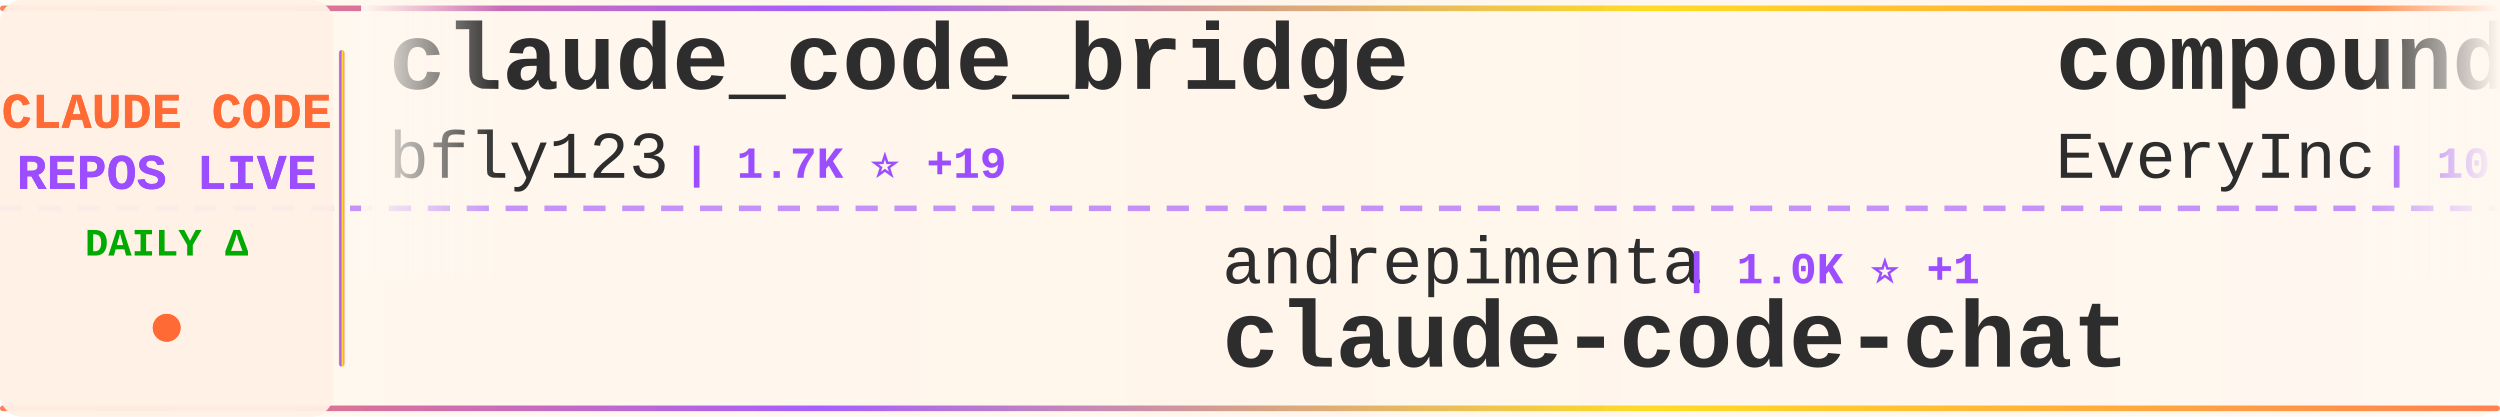
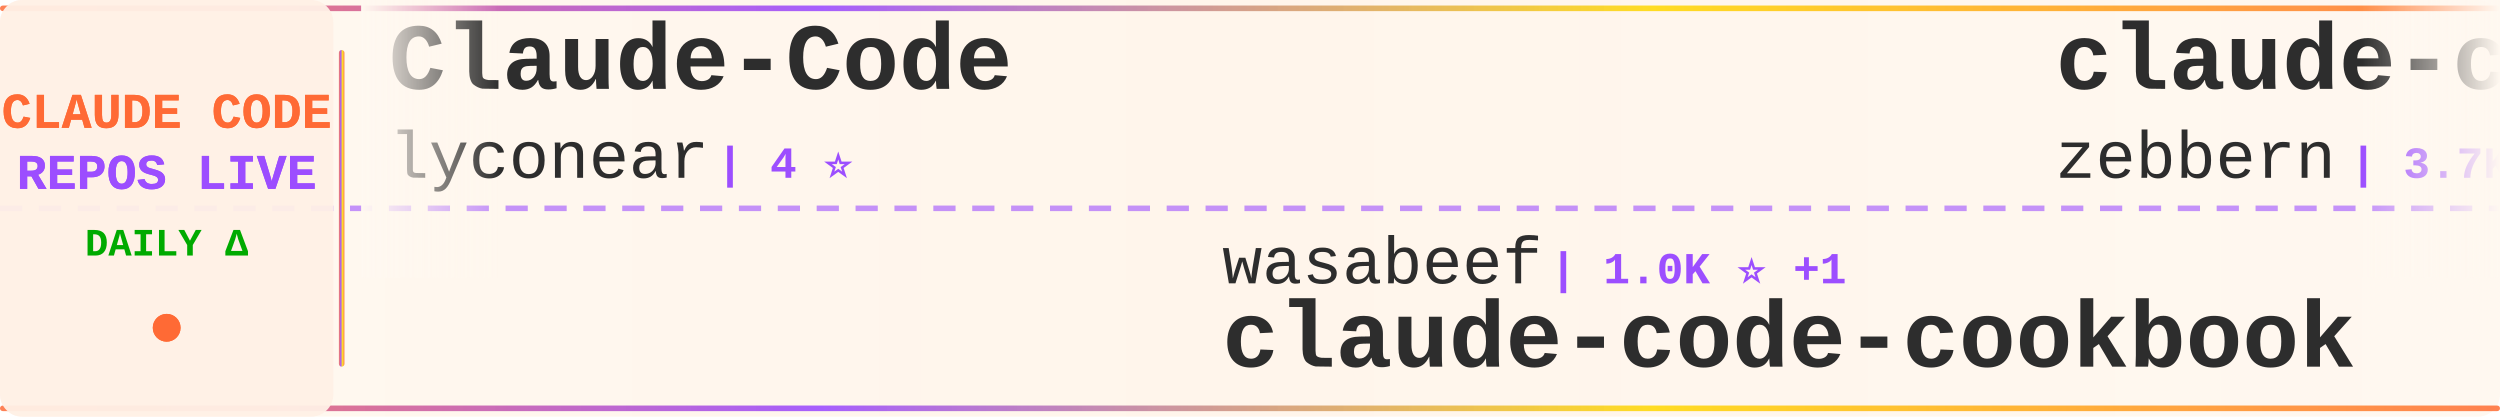
<svg xmlns="http://www.w3.org/2000/svg" width="900" height="150">
  <defs>
    <linearGradient id="tickerBg" x1="0%" y1="0%" x2="100%" y2="0%">
      <stop offset="0%" style="stop-color:#fff8f0;stop-opacity:0.98" />
      <stop offset="50%" style="stop-color:#fff5eb;stop-opacity:1" />
      <stop offset="100%" style="stop-color:#fff8f0;stop-opacity:0.98" />
    </linearGradient>
    <linearGradient id="borderGrad" x1="0%" y1="0%" x2="100%" y2="0%">
      <stop offset="0%" style="stop-color:#FF6B35;stop-opacity:0.85">
        <animate attributeName="stop-opacity" values="0.85;1;0.85" dur="2s" repeatCount="indefinite" />
      </stop>
      <stop offset="33%" style="stop-color:#9C4EFF;stop-opacity:0.9">
        <animate attributeName="stop-opacity" values="0.9;1;0.9" dur="2.2s" repeatCount="indefinite" />
      </stop>
      <stop offset="66%" style="stop-color:#FFD700;stop-opacity:0.85">
        <animate attributeName="stop-opacity" values="0.85;1;0.85" dur="1.8s" repeatCount="indefinite" />
      </stop>
      <stop offset="100%" style="stop-color:#FF6B35;stop-opacity:0.85">
        <animate attributeName="stop-opacity" values="0.85;1;0.85" dur="2s" repeatCount="indefinite" />
      </stop>
    </linearGradient>
    <filter id="textGlow">
      <feGaussianBlur stdDeviation="0.15" result="coloredBlur" />
      <feMerge>
        <feMergeNode in="coloredBlur" />
        <feMergeNode in="SourceGraphic" />
      </feMerge>
    </filter>
    <filter id="metricGlow">
      <feGaussianBlur stdDeviation="0.2" result="coloredBlur" />
      <feMerge>
        <feMergeNode in="coloredBlur" />
        <feMergeNode in="SourceGraphic" />
      </feMerge>
    </filter>
    <linearGradient id="leftFade" x1="0%" y1="0%" x2="100%" y2="0%">
      <stop offset="0%" style="stop-color:#fff8f0;stop-opacity:1" />
      <stop offset="100%" style="stop-color:#fff8f0;stop-opacity:0" />
    </linearGradient>
    <linearGradient id="rightFade" x1="0%" y1="0%" x2="100%" y2="0%">
      <stop offset="0%" style="stop-color:#fff8f0;stop-opacity:0" />
      <stop offset="100%" style="stop-color:#fff8f0;stop-opacity:1" />
    </linearGradient>
  </defs>
  <rect width="900" height="150" fill="url(#tickerBg)" rx="8" />
  <rect x="0" y="2" width="900" height="2" fill="url(#borderGrad)" rx="1" />
  <rect x="0" y="146" width="900" height="2" fill="url(#borderGrad)" rx="1" />
  <line x1="0" y1="75" x2="900" y2="75" stroke="#9C4EFF" stroke-width="2" stroke-dasharray="8 6" opacity="0.6" />
  <rect x="0" y="0" width="120" height="150" fill="#fff0e6" opacity="0.95" rx="8" />
  <text x="60" y="46" font-family="'Courier New', monospace" font-size="18" font-weight="bold" fill="#FF6B35" text-anchor="middle" filter="url(#textGlow)">
    CLAUDE CODE
  </text>
  <text x="60" y="68" font-family="'Courier New', monospace" font-size="18" font-weight="bold" fill="#9C4EFF" text-anchor="middle" filter="url(#textGlow)">
    REPOS LIVE
  </text>
  <text x="60" y="92" font-family="'Courier New', monospace" font-size="14" font-weight="bold" fill="#00aa00" text-anchor="middle">
    DAILY Δ
  </text>
  <circle cx="60" cy="118" r="5" fill="#FF6B35" filter="url(#metricGlow)">
    <animate attributeName="r" values="4;6;4" dur="1.5s" repeatCount="indefinite" />
    <animate attributeName="opacity" values="0.6;1;0.6" dur="1.5s" repeatCount="indefinite" />
  </circle>
  <rect x="122" y="18" width="2" height="114" fill="url(#borderGrad)" rx="1" />
  <clipPath id="tickerClip">
    <rect x="130" y="0" width="770" height="150" />
  </clipPath>
  <g clip-path="url(#tickerClip)">
    <g id="tickerItems">
      <animateTransform attributeName="transform" attributeType="XML" type="translate" from="0 0" to="-3000 0" dur="54s" repeatCount="indefinite" />
      <g transform="translate(0, 0)">
-         <text x="140" y="32" font-family="'Courier New', monospace" font-size="34" font-weight="bold" fill="#2d2d2d">claude_code_bridge</text>
-         <text x="140" y="64" font-family="'Courier New', monospace" font-size="24" font-weight="normal" fill="#2d2d2d" opacity="1.0">bfly123</text>
-         <text x="246" y="64" font-family="'Courier New', monospace" font-size="16" font-weight="bold" fill="#9C4EFF"> | 1.7K ⭐ +19</text>
+         <text x="140" y="32" font-family="'Courier New', monospace" font-size="34" font-weight="bold" fill="#2d2d2d">Claude-Code</text>
+         <text x="140" y="64" font-family="'Courier New', monospace" font-size="24" font-weight="normal" fill="#2d2d2d" opacity="1.0">lyconear</text>
+         <text x="258" y="64" font-family="'Courier New', monospace" font-size="16" font-weight="bold" fill="#9C4EFF"> | 4 ⭐</text>
      </g>
      <g transform="translate(300, 0)">
-         <text x="140" y="102" font-family="'Courier New', monospace" font-size="24" font-weight="normal" fill="#2d2d2d" opacity="1.0">andrepimenta</text>
-         <text x="306" y="102" font-family="'Courier New', monospace" font-size="16" font-weight="bold" fill="#9C4EFF"> | 1.0K ⭐ +1</text>
-         <text x="140" y="132" font-family="'Courier New', monospace" font-size="34" font-weight="bold" fill="#2d2d2d">claude-code-chat</text>
+         <text x="140" y="102" font-family="'Courier New', monospace" font-size="24" font-weight="normal" fill="#2d2d2d" opacity="1.0">wasabeef</text>
+         <text x="258" y="102" font-family="'Courier New', monospace" font-size="16" font-weight="bold" fill="#9C4EFF"> | 1.0K ⭐ +1</text>
+         <text x="140" y="132" font-family="'Courier New', monospace" font-size="34" font-weight="bold" fill="#2d2d2d">claude-code-cookbook</text>
      </g>
      <g transform="translate(600, 0)">
-         <text x="140" y="32" font-family="'Courier New', monospace" font-size="34" font-weight="bold" fill="#2d2d2d">compound-engineering-plu...</text>
-         <text x="140" y="64" font-family="'Courier New', monospace" font-size="24" font-weight="normal" fill="#2d2d2d" opacity="1.0">EveryInc</text>
-         <text x="258" y="64" font-family="'Courier New', monospace" font-size="16" font-weight="bold" fill="#9C4EFF"> | 10.7K ⭐ +54</text>
+         <text x="140" y="32" font-family="'Courier New', monospace" font-size="34" font-weight="bold" fill="#2d2d2d">claude-code-guide</text>
+         <text x="140" y="64" font-family="'Courier New', monospace" font-size="24" font-weight="normal" fill="#2d2d2d" opacity="1.0">zebbern</text>
+         <text x="246" y="64" font-family="'Courier New', monospace" font-size="16" font-weight="bold" fill="#9C4EFF"> | 3.7K ⭐ +7</text>
      </g>
      <g transform="translate(900, 0)">
-         <text x="140" y="102" font-family="'Courier New', monospace" font-size="24" font-weight="normal" fill="#2d2d2d" opacity="1.0">https-deeplearning-ai</text>
-         <text x="414" y="102" font-family="'Courier New', monospace" font-size="16" font-weight="bold" fill="#9C4EFF"> | 456 ⭐</text>
-         <text x="140" y="132" font-family="'Courier New', monospace" font-size="34" font-weight="bold" fill="#2d2d2d">sc-claude-code-files</text>
+         <text x="140" y="102" font-family="'Courier New', monospace" font-size="24" font-weight="normal" fill="#2d2d2d" opacity="1.0">ding113</text>
+         <text x="246" y="102" font-family="'Courier New', monospace" font-size="16" font-weight="bold" fill="#9C4EFF"> | 2.0K ⭐ +19</text>
+         <text x="140" y="132" font-family="'Courier New', monospace" font-size="34" font-weight="bold" fill="#2d2d2d">claude-code-hub</text>
      </g>
      <g transform="translate(1200, 0)">
-         <text x="140" y="32" font-family="'Courier New', monospace" font-size="34" font-weight="bold" fill="#2d2d2d">oh-my-openagent</text>
-         <text x="140" y="64" font-family="'Courier New', monospace" font-size="24" font-weight="normal" fill="#2d2d2d" opacity="1.0">code-yeongyu</text>
-         <text x="306" y="64" font-family="'Courier New', monospace" font-size="16" font-weight="bold" fill="#9C4EFF"> | 42.1K ⭐ +271</text>
+         <text x="140" y="32" font-family="'Courier New', monospace" font-size="34" font-weight="bold" fill="#2d2d2d">claude-code-infrastructu...</text>
+         <text x="140" y="64" font-family="'Courier New', monospace" font-size="24" font-weight="normal" fill="#2d2d2d" opacity="1.0">diet103</text>
+         <text x="246" y="64" font-family="'Courier New', monospace" font-size="16" font-weight="bold" fill="#9C4EFF"> | 9.3K ⭐ +9</text>
      </g>
      <g transform="translate(1500, 0)">
-         <text x="140" y="102" font-family="'Courier New', monospace" font-size="24" font-weight="normal" fill="#2d2d2d" opacity="1.0">timothywarner-org</text>
-         <text x="366" y="102" font-family="'Courier New', monospace" font-size="16" font-weight="bold" fill="#9C4EFF"> | 202 ⭐ +2</text>
-         <text x="140" y="132" font-family="'Courier New', monospace" font-size="34" font-weight="bold" fill="#2d2d2d">claude-code</text>
+         <text x="140" y="102" font-family="'Courier New', monospace" font-size="24" font-weight="normal" fill="#2d2d2d" opacity="1.0">greggh</text>
+         <text x="234" y="102" font-family="'Courier New', monospace" font-size="16" font-weight="bold" fill="#9C4EFF"> | 1.9K ⭐ +6</text>
+         <text x="140" y="132" font-family="'Courier New', monospace" font-size="34" font-weight="bold" fill="#2d2d2d">claude-code.nvim</text>
      </g>
      <g transform="translate(1800, 0)">
-         <text x="140" y="32" font-family="'Courier New', monospace" font-size="34" font-weight="bold" fill="#2d2d2d">claude-code-plugins-plus...</text>
-         <text x="140" y="64" font-family="'Courier New', monospace" font-size="24" font-weight="normal" fill="#2d2d2d" opacity="1.0">jeremylongshore</text>
-         <text x="342" y="64" font-family="'Courier New', monospace" font-size="16" font-weight="bold" fill="#9C4EFF"> | 1.7K ⭐ +7</text>
+         <text x="140" y="32" font-family="'Courier New', monospace" font-size="34" font-weight="bold" fill="#2d2d2d">claude-code-action</text>
+         <text x="140" y="64" font-family="'Courier New', monospace" font-size="24" font-weight="normal" fill="#2d2d2d" opacity="1.0">anthropics</text>
+         <text x="282" y="64" font-family="'Courier New', monospace" font-size="16" font-weight="bold" fill="#9C4EFF"> | 6.4K ⭐ +22</text>
      </g>
      <g transform="translate(2100, 0)">
-         <text x="140" y="102" font-family="'Courier New', monospace" font-size="24" font-weight="normal" fill="#2d2d2d" opacity="1.0">Cranot</text>
-         <text x="234" y="102" font-family="'Courier New', monospace" font-size="16" font-weight="bold" fill="#9C4EFF"> | 2.5K ⭐ +3</text>
-         <text x="140" y="132" font-family="'Courier New', monospace" font-size="34" font-weight="bold" fill="#2d2d2d">claude-code-guide</text>
+         <text x="140" y="102" font-family="'Courier New', monospace" font-size="24" font-weight="normal" fill="#2d2d2d" opacity="1.0">ericbuess</text>
+         <text x="270" y="102" font-family="'Courier New', monospace" font-size="16" font-weight="bold" fill="#9C4EFF"> | 744 ⭐ +2</text>
+         <text x="140" y="132" font-family="'Courier New', monospace" font-size="34" font-weight="bold" fill="#2d2d2d">claude-code-docs</text>
      </g>
      <g transform="translate(2400, 0)">
-         <text x="140" y="32" font-family="'Courier New', monospace" font-size="34" font-weight="bold" fill="#2d2d2d">claude-code-requirements...</text>
-         <text x="140" y="64" font-family="'Courier New', monospace" font-size="24" font-weight="normal" fill="#2d2d2d" opacity="1.0">rizethereum</text>
-         <text x="294" y="64" font-family="'Courier New', monospace" font-size="16" font-weight="bold" fill="#9C4EFF"> | 1.8K ⭐</text>
+         <text x="140" y="32" font-family="'Courier New', monospace" font-size="34" font-weight="bold" fill="#2d2d2d">claude-code-tips</text>
+         <text x="140" y="64" font-family="'Courier New', monospace" font-size="24" font-weight="normal" fill="#2d2d2d" opacity="1.0">ykdojo</text>
+         <text x="234" y="64" font-family="'Courier New', monospace" font-size="16" font-weight="bold" fill="#9C4EFF"> | 6.5K ⭐ +108</text>
      </g>
      <g transform="translate(2700, 0)">
-         <text x="140" y="102" font-family="'Courier New', monospace" font-size="24" font-weight="normal" fill="#2d2d2d" opacity="1.0">wanshuiyin</text>
-         <text x="282" y="102" font-family="'Courier New', monospace" font-size="16" font-weight="bold" fill="#9C4EFF"> | 2.9K ⭐ +156</text>
-         <text x="140" y="132" font-family="'Courier New', monospace" font-size="34" font-weight="bold" fill="#2d2d2d">Auto-claude-code-researc...</text>
+         <text x="140" y="102" font-family="'Courier New', monospace" font-size="24" font-weight="normal" fill="#2d2d2d" opacity="1.0">jarrodwatts</text>
+         <text x="294" y="102" font-family="'Courier New', monospace" font-size="16" font-weight="bold" fill="#9C4EFF"> | 990 ⭐ +4</text>
+         <text x="140" y="132" font-family="'Courier New', monospace" font-size="34" font-weight="bold" fill="#2d2d2d">claude-code-config</text>
      </g>
      <g transform="translate(3000, 0)">
-         <text x="140" y="32" font-family="'Courier New', monospace" font-size="34" font-weight="bold" fill="#2d2d2d">claude_code_bridge</text>
-         <text x="140" y="64" font-family="'Courier New', monospace" font-size="24" font-weight="normal" fill="#2d2d2d" opacity="1.0">bfly123</text>
-         <text x="246" y="64" font-family="'Courier New', monospace" font-size="16" font-weight="bold" fill="#9C4EFF"> | 1.7K ⭐ +19</text>
+         <text x="140" y="32" font-family="'Courier New', monospace" font-size="34" font-weight="bold" fill="#2d2d2d">Claude-Code</text>
+         <text x="140" y="64" font-family="'Courier New', monospace" font-size="24" font-weight="normal" fill="#2d2d2d" opacity="1.0">lyconear</text>
+         <text x="258" y="64" font-family="'Courier New', monospace" font-size="16" font-weight="bold" fill="#9C4EFF"> | 4 ⭐</text>
      </g>
      <g transform="translate(3300, 0)">
-         <text x="140" y="102" font-family="'Courier New', monospace" font-size="24" font-weight="normal" fill="#2d2d2d" opacity="1.0">andrepimenta</text>
-         <text x="306" y="102" font-family="'Courier New', monospace" font-size="16" font-weight="bold" fill="#9C4EFF"> | 1.0K ⭐ +1</text>
-         <text x="140" y="132" font-family="'Courier New', monospace" font-size="34" font-weight="bold" fill="#2d2d2d">claude-code-chat</text>
+         <text x="140" y="102" font-family="'Courier New', monospace" font-size="24" font-weight="normal" fill="#2d2d2d" opacity="1.0">wasabeef</text>
+         <text x="258" y="102" font-family="'Courier New', monospace" font-size="16" font-weight="bold" fill="#9C4EFF"> | 1.0K ⭐ +1</text>
+         <text x="140" y="132" font-family="'Courier New', monospace" font-size="34" font-weight="bold" fill="#2d2d2d">claude-code-cookbook</text>
      </g>
      <g transform="translate(3600, 0)">
-         <text x="140" y="32" font-family="'Courier New', monospace" font-size="34" font-weight="bold" fill="#2d2d2d">compound-engineering-plu...</text>
-         <text x="140" y="64" font-family="'Courier New', monospace" font-size="24" font-weight="normal" fill="#2d2d2d" opacity="1.0">EveryInc</text>
-         <text x="258" y="64" font-family="'Courier New', monospace" font-size="16" font-weight="bold" fill="#9C4EFF"> | 10.7K ⭐ +54</text>
+         <text x="140" y="32" font-family="'Courier New', monospace" font-size="34" font-weight="bold" fill="#2d2d2d">claude-code-guide</text>
+         <text x="140" y="64" font-family="'Courier New', monospace" font-size="24" font-weight="normal" fill="#2d2d2d" opacity="1.0">zebbern</text>
+         <text x="246" y="64" font-family="'Courier New', monospace" font-size="16" font-weight="bold" fill="#9C4EFF"> | 3.7K ⭐ +7</text>
      </g>
      <g transform="translate(3900, 0)">
-         <text x="140" y="102" font-family="'Courier New', monospace" font-size="24" font-weight="normal" fill="#2d2d2d" opacity="1.0">https-deeplearning-ai</text>
-         <text x="414" y="102" font-family="'Courier New', monospace" font-size="16" font-weight="bold" fill="#9C4EFF"> | 456 ⭐</text>
-         <text x="140" y="132" font-family="'Courier New', monospace" font-size="34" font-weight="bold" fill="#2d2d2d">sc-claude-code-files</text>
+         <text x="140" y="102" font-family="'Courier New', monospace" font-size="24" font-weight="normal" fill="#2d2d2d" opacity="1.0">ding113</text>
+         <text x="246" y="102" font-family="'Courier New', monospace" font-size="16" font-weight="bold" fill="#9C4EFF"> | 2.0K ⭐ +19</text>
+         <text x="140" y="132" font-family="'Courier New', monospace" font-size="34" font-weight="bold" fill="#2d2d2d">claude-code-hub</text>
      </g>
    </g>
  </g>
  <rect x="130" y="0" width="50" height="100" fill="url(#leftFade)" />
  <rect x="850" y="0" width="50" height="100" fill="url(#rightFade)" />
</svg>
